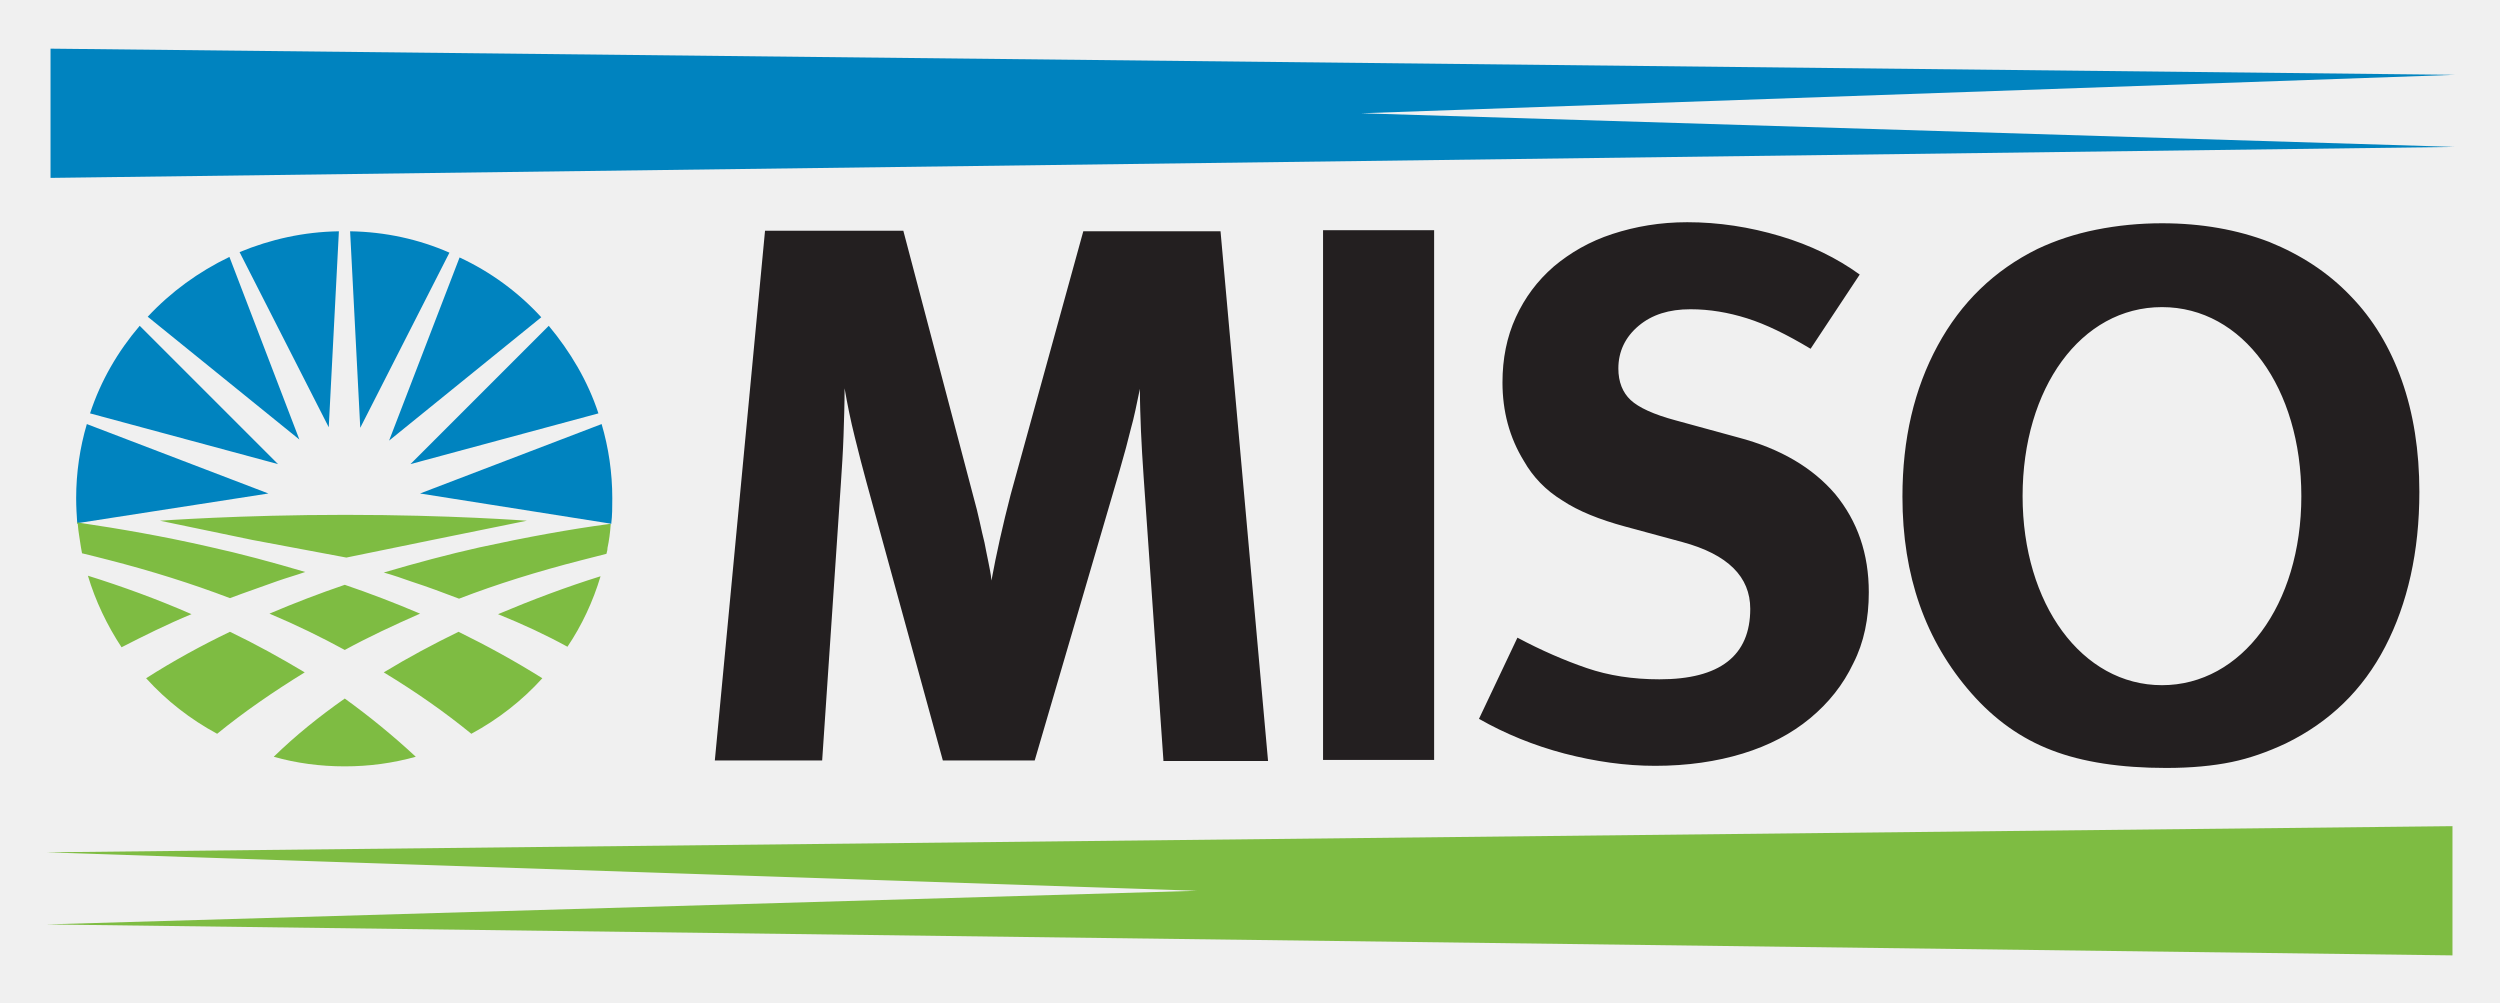
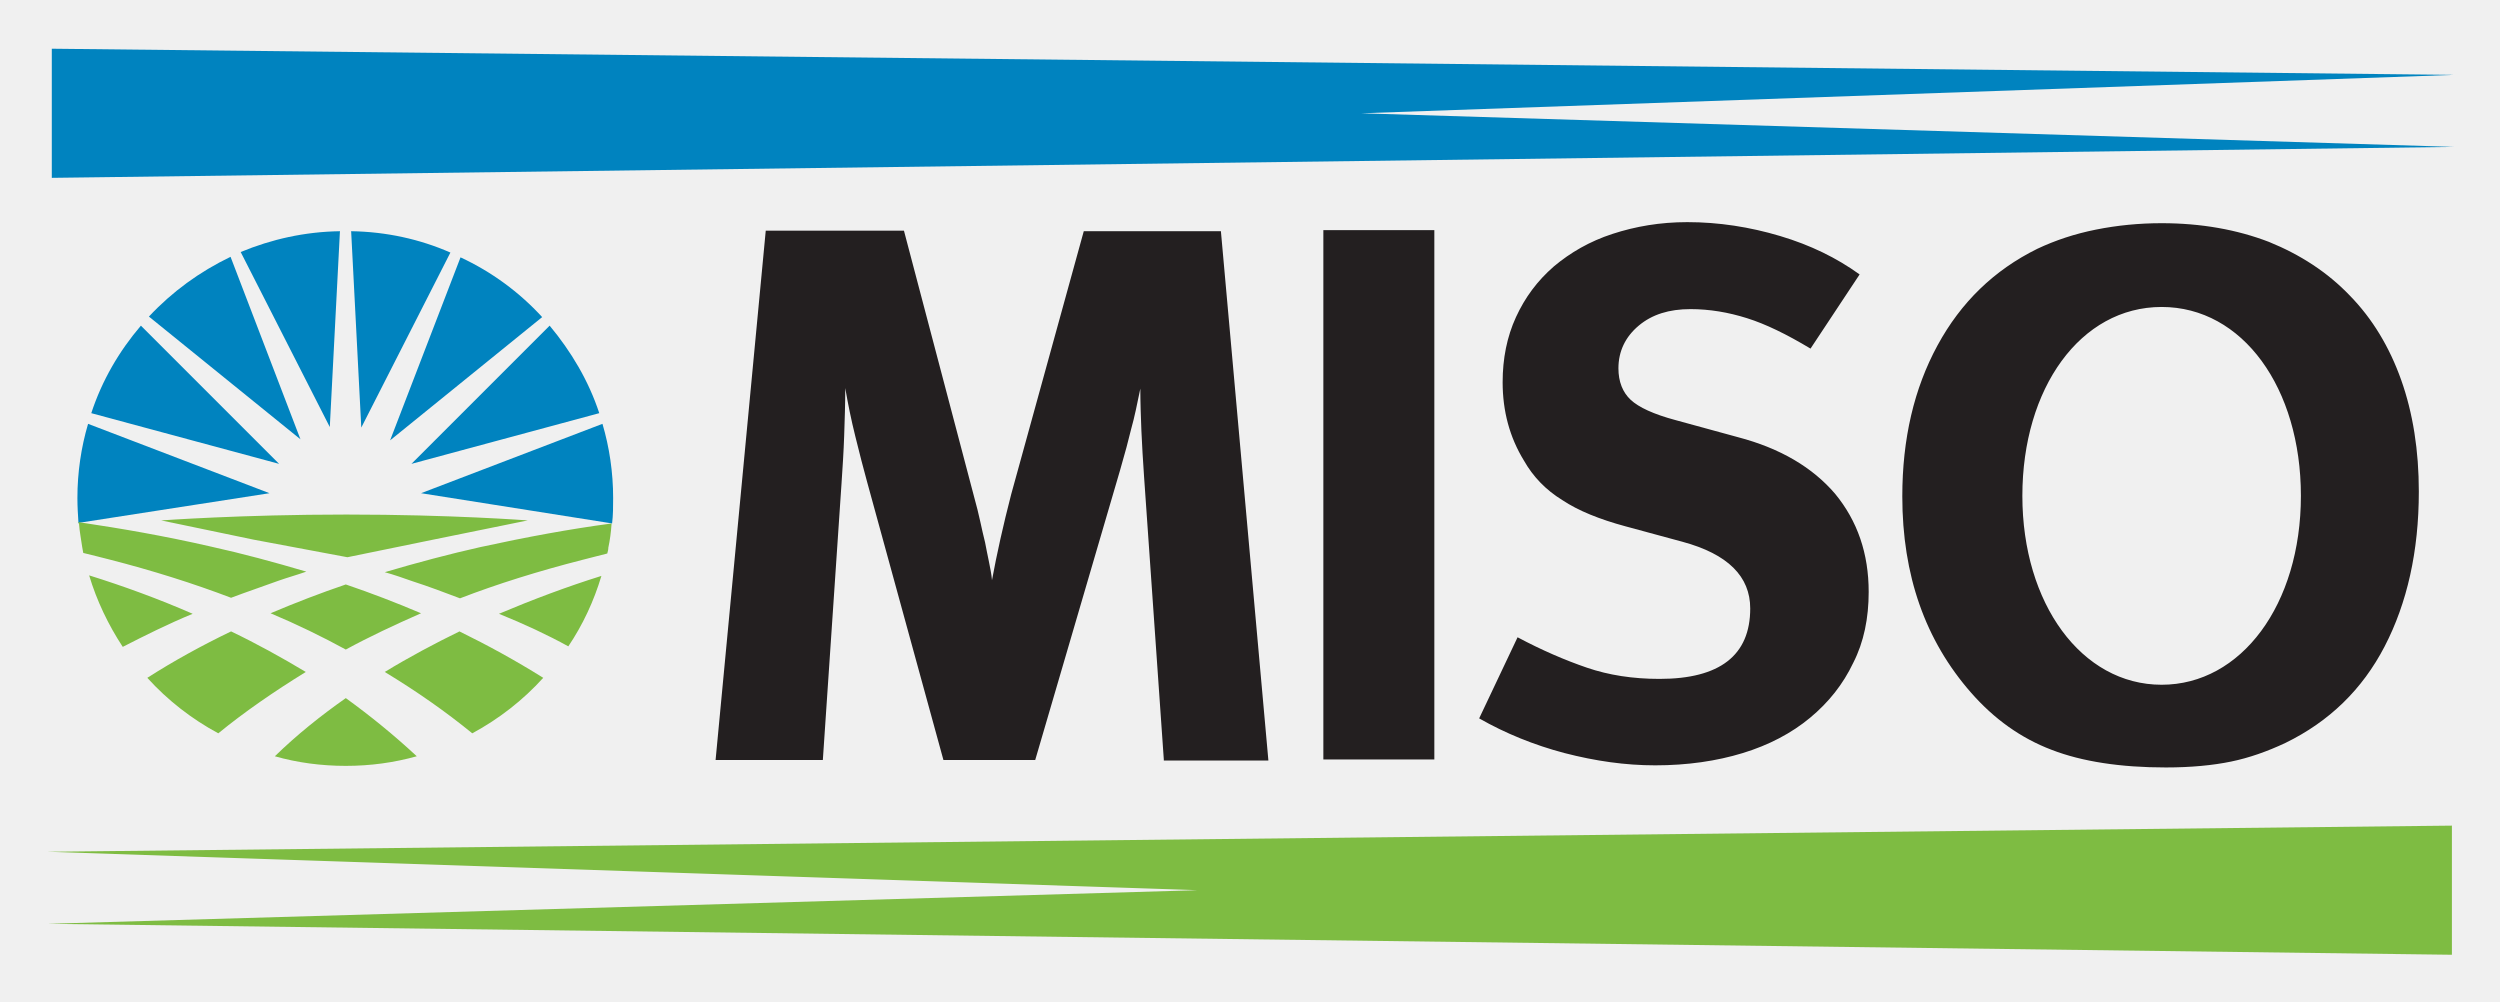
- <svg xmlns="http://www.w3.org/2000/svg" role="img" viewBox="278.26 207.01 363.48 145.73">
-   <g clip-path="url(#clip0_260_10205)">
-     <path fill="#0083BF" d="M285.607 214.085v18.789l349.535-4.504-159.007-4.891 159.007-5.59-349.535-3.804z" />
-     <path fill="#7EBC42" d="M284.985 330.932l167.314 5.59-167.314 4.891 349.845 4.503v-18.789l-349.845 3.805z" />
-     <path fill="#0083BF" d="M343.604 243.744c-4.425-1.941-9.317-3.028-14.441-3.106l1.475 28.571 12.966-25.465zm-16.072-3.106c-5.124.078-9.938 1.165-14.441 3.028l12.966 25.466 1.475-28.494zm29.425 12.499c-3.338-3.649-7.375-6.6-11.878-8.696l-10.249 26.631 22.127-17.935zm-45.341-8.774c-4.503 2.174-8.463 5.047-11.879 8.696l22.05 17.857-10.171-26.553zm55.201 38.744c.156 0 .311.078.311.078.155-1.243.155-2.485.155-3.727 0-3.727-.543-7.376-1.552-10.792l-26.398 10.093 27.484 4.348zm-1.552-15.995c-1.553-4.736-4.115-9.006-7.221-12.733l-20.108 20.109 27.329-7.376zm-75.466 15.917l27.484-4.27-26.397-10.093c-1.01 3.416-1.553 7.065-1.553 10.792 0 1.242.078 2.484.155 3.649 0 0 .156 0 .311-.078zm8.773-28.65c-3.183 3.727-5.668 7.997-7.22 12.733l27.329 7.376-20.109-20.109z" />
-     <path fill="#7EBC42" d="M311.693 298.866c-4.192 2.019-8.307 4.271-12.189 6.755 2.95 3.261 6.444 5.978 10.326 8.075 3.804-3.106 8.075-6.056 12.733-8.929-3.494-2.096-7.143-4.115-10.87-5.901zm-20.652-8.152c1.087 3.649 2.795 7.22 4.891 10.403 3.184-1.63 6.6-3.338 10.171-4.813-4.969-2.174-10.093-4.038-15.062-5.59zm-1.476-7.531c.078 1.164.311 2.251.466 3.416.077.31.077.543.155.854 1.242.31 2.562.621 3.727.932 6.366 1.63 12.267 3.493 17.779 5.59 2.252-.854 4.581-1.631 6.91-2.485 1.32-.466 2.718-.854 4.037-1.32-4.736-1.397-9.316-2.64-13.897-3.649-6.755-1.553-13.121-2.64-18.866-3.494-.078 0-.311-.077-.389-.077 0 .155 0 .233.078.233zm77.33.002c-5.823.776-12.189 1.941-18.944 3.416-4.503 1.009-9.161 2.252-13.897 3.649 1.397.388 2.717.854 4.037 1.32 2.407.776 4.658 1.63 6.91 2.484 5.435-2.096 11.413-3.959 17.779-5.59 1.243-.31 2.407-.621 3.649-.931.078-.311.156-.544.156-.854.233-1.087.388-2.252.466-3.417v-.077h-.156zm-32.841 21.582c4.736 2.873 8.928 5.823 12.733 8.929 3.882-2.097 7.375-4.814 10.326-8.075-3.96-2.484-8.075-4.736-12.19-6.755-3.649 1.786-7.298 3.727-10.869 5.901zm26.708-3.725c2.096-3.106 3.727-6.6 4.814-10.249-4.969 1.553-9.938 3.416-14.907 5.513 3.649 1.475 6.988 3.028 10.093 4.736zm-42.702 15.994c3.26.931 6.754 1.397 10.326 1.397 3.571 0 6.987-.466 10.326-1.397-3.261-3.028-6.677-5.823-10.326-8.463-3.649 2.562-7.143 5.357-10.326 8.463zm21.273-20.808c-3.649-1.553-7.298-2.95-10.947-4.192-3.649 1.242-7.298 2.639-10.948 4.192 3.882 1.631 7.532 3.416 10.948 5.28 3.416-1.864 7.065-3.572 10.947-5.28zm1.785-10.714l13.742-2.795s-11.102-.854-26.398-.854c-15.295 0-26.941.854-26.941.854l13.432 2.795 13.665 2.562 12.5-2.562z" />
-     <path fill="#231F20" d="M447.408 317.501l-2.873-41.149c-.155-2.407-.31-4.658-.388-6.677-.078-2.019-.155-4.115-.155-6.134-.466 2.252-.854 4.193-1.32 5.823-.388 1.631-.932 3.649-1.631 6.056l-12.344 42.159h-13.354l-11.103-40.451c-.543-1.941-1.087-4.115-1.708-6.599s-1.087-4.814-1.475-7.065c0 2.329-.078 4.581-.155 6.91-.078 2.329-.233 4.658-.389 6.987l-2.717 40.218H382.19l7.299-77.019h20.108l10.171 38.587c.388 1.398.699 2.64.932 3.727.233 1.087.466 2.096.699 3.028.155.931.388 1.863.543 2.717.155.854.388 1.786.466 2.795.699-3.804 1.63-7.997 2.795-12.5l10.559-38.276h19.953l6.91 77.018h-15.217v-.155zm39.362-77.019h-16.149v77.019h16.149v-77.019zm63.199 52.64c0 3.804-.699 7.298-2.252 10.326-1.475 3.106-3.571 5.745-6.288 7.997-2.718 2.251-5.979 3.96-9.783 5.124-3.804 1.165-8.075 1.786-12.733 1.786-4.348 0-8.696-.621-13.199-1.786-4.425-1.164-8.618-2.873-12.422-5.046l5.59-11.802c3.494 1.864 6.91 3.339 10.093 4.426 3.183 1.087 6.677 1.63 10.559 1.63 8.774 0 13.199-3.416 13.199-10.248 0-4.659-3.261-7.919-9.86-9.705l-8.308-2.252c-3.726-1.009-6.832-2.251-9.161-3.804-2.407-1.475-4.27-3.416-5.59-5.745-2.097-3.417-3.106-7.221-3.106-11.413 0-3.417.621-6.6 1.941-9.473 1.32-2.872 3.106-5.279 5.513-7.375 2.406-2.019 5.201-3.649 8.54-4.736 3.338-1.087 6.91-1.708 10.869-1.708 4.581 0 9.084.698 13.51 2.018 4.425 1.32 8.23 3.183 11.568 5.59l-7.143 10.792c-3.494-2.096-6.521-3.571-9.239-4.425-2.717-.854-5.435-1.32-8.23-1.32-3.105 0-5.59.776-7.531 2.407-1.941 1.63-2.95 3.726-2.95 6.211 0 1.941.621 3.494 1.786 4.581 1.164 1.087 3.338 2.096 6.521 2.95l9.084 2.484c6.211 1.631 10.87 4.426 14.131 8.23 3.261 3.96 4.891 8.696 4.891 14.286zm77.484-30.824c-1.708-4.814-4.192-8.929-7.453-12.268-3.261-3.416-7.22-5.978-11.801-7.841-4.659-1.786-9.86-2.718-15.606-2.718-3.261 0-6.444.311-9.549.932-3.106.621-5.901 1.553-8.541 2.795-6.289 3.106-11.102 7.764-14.518 14.053-3.417 6.289-5.125 13.587-5.125 21.972 0 11.491 3.339 20.963 10.016 28.571 3.338 3.805 7.22 6.6 11.723 8.308 4.426 1.708 10.016 2.562 16.615 2.562 3.649 0 6.833-.311 9.472-.854 2.64-.544 5.28-1.475 7.92-2.717 6.366-3.106 11.18-7.764 14.441-14.053 3.261-6.289 4.969-13.82 4.969-22.516 0-5.978-.854-11.413-2.563-16.226zm-34.86 44.332c-11.646 0-20.264-11.801-20.264-27.485 0-15.683 8.463-27.484 20.264-27.484 11.802 0 20.264 11.801 20.264 27.484 0 15.839-8.695 27.485-20.264 27.485z" />
+ <svg xmlns="http://www.w3.org/2000/svg" role="img" viewBox="-13.12 -14.12 734.24 294.24">
+   <g clip-path="url(#clip0_103_2359)">
+     <path fill="#0083BF" d="M2.092.188v37.925l705.532-9.089-320.953-9.873L707.624 7.867 2.092.188z" />
+     <path fill="#7EBC42" d="M.837 236.042L338.558 247.326.837 257.199l706.159 9.089v-37.925L.837 236.042z" />
+     <path fill="#0083BF" d="M119.159 60.054c-8.933-3.918-18.806-6.112-29.149-6.269l2.978 57.671 26.172-51.402zm-32.442-6.269c-10.343.157-20.059 2.351-29.149 6.112L83.74 111.3l2.978-57.515zM146.112 79.013c-6.739-7.366-14.888-13.321-23.977-17.552l-20.687 53.753 44.664-36.201zM54.592 61.305c-9.089 4.388-17.082 10.187-23.977 17.552l44.507 36.044-20.53-53.596zM166.016 139.508c.314 0 .627.157.627.157.314-2.507.314-5.015.314-7.522 0-7.523-1.097-14.888-3.135-21.784l-53.283 20.373 55.477 8.776zm-3.135-32.283c-3.135-9.56-8.306-18.179-14.575-25.702l-40.589 40.59 55.164-14.888zM10.554 139.352l55.477-8.62-53.283-20.373c-2.037 6.896-3.134 14.261-3.134 21.784 0 2.507.157 5.015.313 7.365 0 0 .313 0 .627-.156zM28.263 81.523c-6.425 7.522-11.44 16.142-14.575 25.702l55.164 14.888L28.263 81.523z" />
+     <path fill="#7EBC42" d="M54.748 171.32c-8.463 4.075-16.769 8.62-24.604 13.635 5.955 6.582 13.007 12.067 20.843 16.298 7.679-6.269 16.298-12.224 25.701-18.022-7.052-4.232-14.418-8.306-21.94-11.911zm-41.687-16.457c2.194 7.366 5.642 14.575 9.873 21 6.425-3.291 13.321-6.739 20.53-9.716-10.03-4.388-20.373-8.149-30.403-11.284zm-2.978-15.201c.157 2.35.627 4.544.94 6.895.157.627.157 1.097.313 1.724 2.507.627 5.172 1.254 7.522 1.881 12.851 3.291 24.761 7.052 35.888 11.283 4.545-1.724 9.246-3.291 13.948-5.015 2.664-.94 5.485-1.724 8.149-2.664-9.56-2.821-18.806-5.328-28.052-7.366-13.634-3.134-26.485-5.328-38.082-7.052-.157 0-.627-.157-.784-.157 0 .314 0 .471.157.471zm156.089.006c-11.753 1.567-24.604 3.918-38.238 6.895-9.09 2.038-18.493 4.545-28.052 7.366 2.821.784 5.485 1.724 8.149 2.664 4.858 1.567 9.403 3.291 13.948 5.015 10.97-4.231 23.037-7.992 35.888-11.283 2.507-.627 4.858-1.254 7.365-1.881.157-.627.314-1.097.314-1.724.47-2.194.783-4.545.94-6.895v-.157h-.314zm-66.29 43.563c9.559 5.798 18.022 11.753 25.701 18.022 7.836-4.231 14.888-9.716 20.843-16.298-7.992-5.015-16.298-9.56-24.604-13.635-7.366 3.605-14.731 7.523-21.94 11.911zm53.911-7.521c4.231-6.269 7.522-13.321 9.716-20.687-10.029 3.135-20.059 6.896-30.089 11.127 7.366 2.978 14.104 6.112 20.373 9.56zm-86.193 32.282c6.582 1.881 13.634 2.821 20.843 2.821s14.104-.94 20.843-2.821c-6.582-6.112-13.478-11.754-20.843-17.082-7.366 5.172-14.418 10.814-20.843 17.082zm42.938-41.998c-7.365-3.134-14.731-5.955-22.096-8.463-7.366 2.508-14.731 5.329-22.097 8.463 7.836 3.291 15.201 6.895 22.097 10.657 6.896-3.762 14.261-7.209 22.096-10.657zm3.605-21.628l27.738-5.642S119.47 137 88.597 137c-30.873 0-54.38 1.724-54.38 1.724l27.112 5.642 27.582 5.171 25.232-5.171z" />
+     <path fill="#231F20" d="M328.686 208.934l-5.799-83.059c-.313-4.859-.627-9.403-.783-13.478-.157-4.074-.314-8.306-.314-12.38-.94 4.544-1.724 8.462-2.664 11.753-.783 3.291-1.88 7.366-3.291 12.224l-24.918 85.097h-26.955l-22.41-81.649c-1.097-3.918-2.194-8.306-3.448-13.321-1.253-5.015-2.194-9.716-2.977-14.261 0 4.701-.157 9.246-.314 13.948-.156 4.701-.47 9.403-.783 14.104l-5.485 81.179h-31.5l14.731-155.462h40.589l20.53 77.887c.784 2.821 1.411 5.329 1.881 7.523s.94 4.231 1.41 6.112c.314 1.88.784 3.761 1.097 5.485.314 1.724.784 3.604.94 5.641 1.411-7.679 3.291-16.141 5.642-25.231l21.314-77.26h40.275l13.948 155.461h-30.716v-.313zM408.14 53.473h-32.597V208.934h32.597V53.473zM535.705 159.725c0 7.679-1.411 14.731-4.545 20.843-2.977 6.269-7.209 11.597-12.694 16.142-5.485 4.544-12.067 7.992-19.746 10.343-7.679 2.351-16.298 3.604-25.701 3.604-8.776 0-17.552-1.253-26.642-3.604-8.933-2.351-17.395-5.799-25.074-10.187l11.283-23.82c7.052 3.761 13.948 6.738 20.373 8.932 6.426 2.194 13.478 3.291 21.314 3.291 17.708 0 26.641-6.895 26.641-20.686 0-9.403-6.582-15.985-19.903-19.589l-16.768-4.545c-7.523-2.037-13.791-4.545-18.493-7.679-4.858-2.978-8.619-6.896-11.283-11.597-4.231-6.896-6.269-14.575-6.269-23.037 0-6.896 1.254-13.321 3.918-19.119 2.664-5.798 6.269-10.657 11.127-14.888 4.858-4.075 10.5-7.366 17.239-9.56 6.738-2.194 13.947-3.448 21.94-3.448 9.246 0 18.335 1.41 27.268 4.075s16.612 6.425 23.351 11.284l-14.418 21.783c-7.052-4.231-13.164-7.209-18.649-8.933-5.485-1.724-10.97-2.664-16.612-2.664-6.269 0-11.283 1.567-15.201 4.858-3.918 3.291-5.956 7.522-5.956 12.537 0 3.918 1.254 7.052 3.605 9.246 2.351 2.194 6.739 4.232 13.164 5.955l18.336 5.015c12.537 3.291 21.94 8.933 28.522 16.612 6.582 7.993 9.873 17.552 9.873 28.836zm156.403-62.221c-3.448-9.716-8.463-18.022-15.045-24.761-6.582-6.896-14.574-12.067-23.82-15.828-9.403-3.604-19.903-5.485-31.5-5.485-6.582 0-13.008.627-19.276 1.881-6.269 1.254-11.911 3.134-17.239 5.642-12.694 6.269-22.41 15.672-29.306 28.366-6.895 12.694-10.343 27.425-10.343 44.35 0 23.194 6.739 42.313 20.216 57.671 6.739 7.679 14.575 13.321 23.664 16.769 8.933 3.447 20.217 5.171 33.537 5.171 7.366 0 13.791-.627 19.12-1.724 5.328-1.097 10.656-2.977 15.985-5.485 12.85-6.268 22.567-15.671 29.149-28.365 6.582-12.694 10.03-27.895 10.03-45.447 0-12.068-1.724-23.038-5.172-32.754zm-70.365 89.484c-23.508 0-40.903-23.82-40.903-55.477 0-31.656 17.082-55.477 40.903-55.477 23.82 0 40.902 23.821 40.902 55.477 0 31.97-17.552 55.477-40.902 55.477z" />
  </g>
  <defs>
-     <clipPath id="clip0_260_10205">
-       <path fill="#fff" d="M0 0h350.087v132H0z" transform="translate(285 214)" />
+     <clipPath id="clip0_103_2359">
+       <path fill="#fff" d="M0 0h706.648v266.441H0z" transform="translate(.867 .016)" />
    </clipPath>
  </defs>
</svg>
